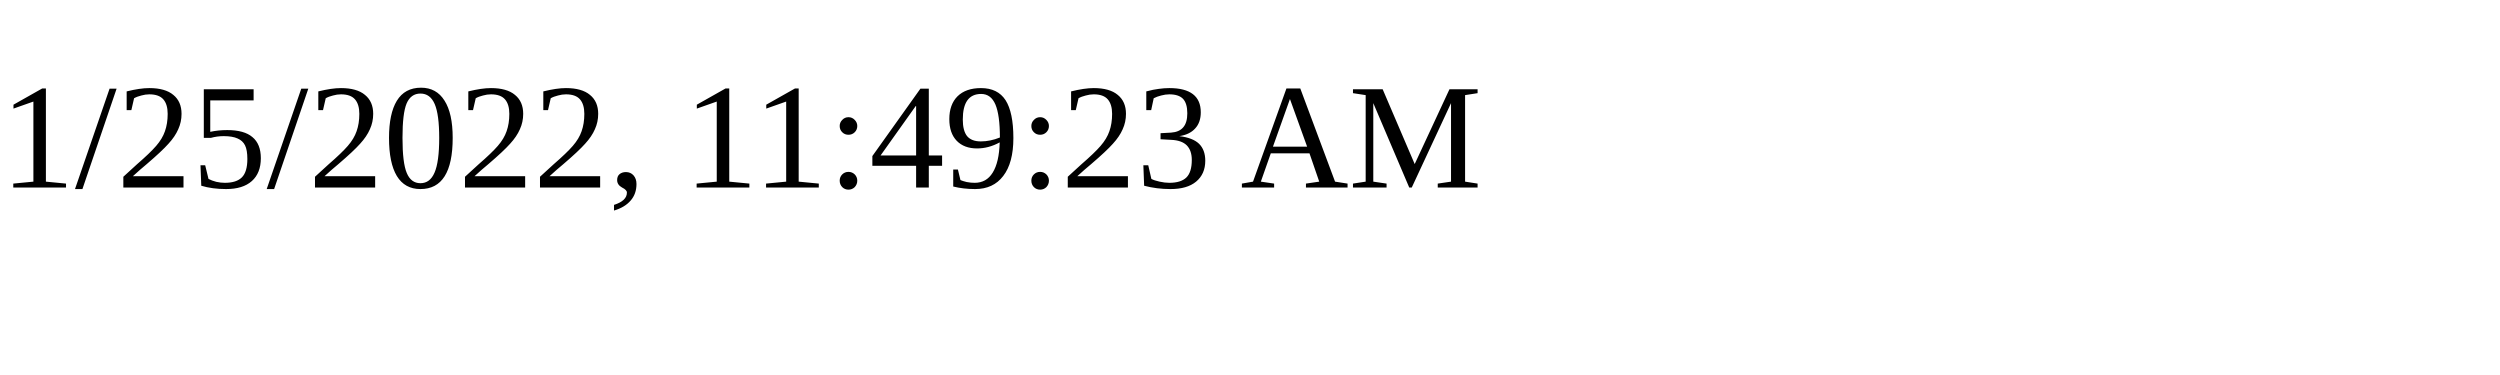
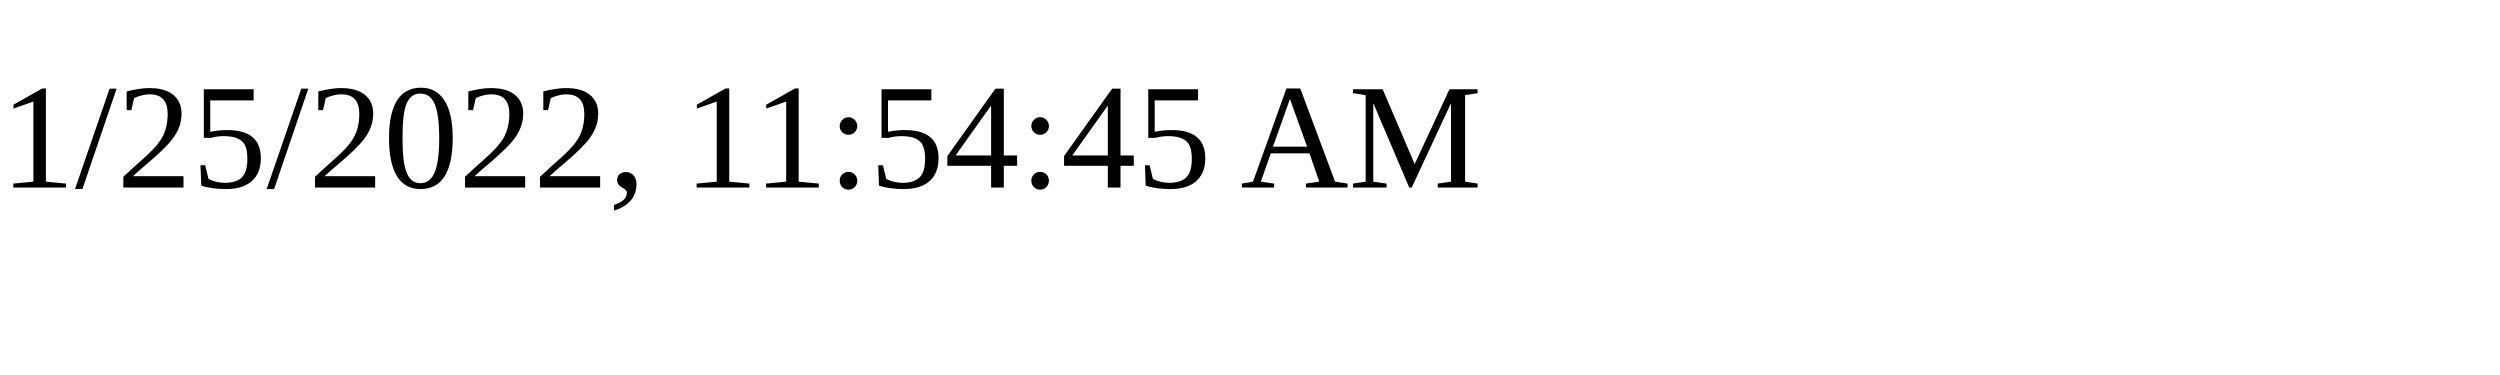
<svg xmlns="http://www.w3.org/2000/svg" height="30" width="200">
-   <text x="0" y="15">1/25/2022, 11:49:23 AM</text>
+   <text x="0" y="15">1/25/2022, 11:54:45 AM</text>
</svg>
